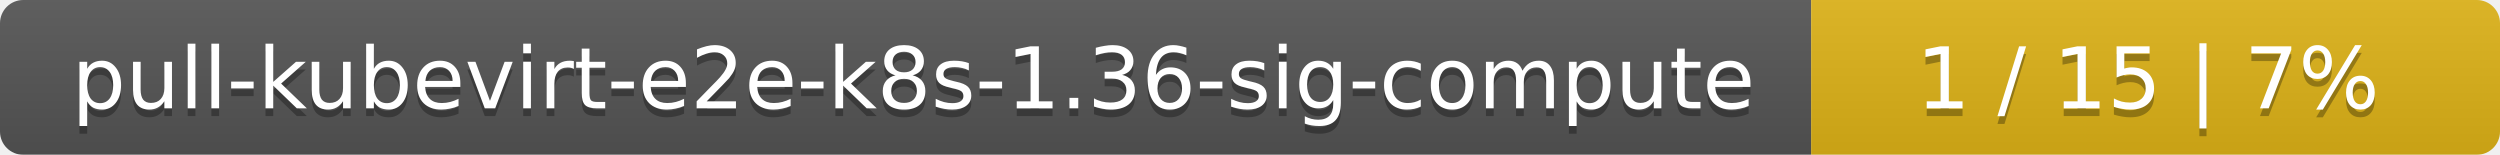
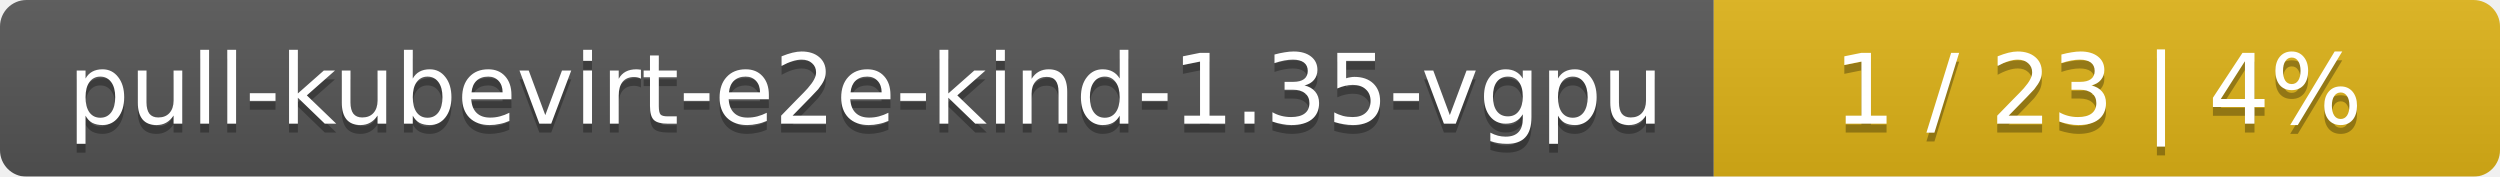
- <svg xmlns="http://www.w3.org/2000/svg" width="323" height="20">
+ <svg xmlns="http://www.w3.org/2000/svg" width="283" height="20">
  <linearGradient id="smooth" x2="0" y2="100%">
    <stop offset="0" stop-color="#bbb" stop-opacity=".1" />
    <stop offset="1" stop-opacity=".1" />
  </linearGradient>
  <mask id="round">
-     <rect width="323" height="20" rx="3" fill="#fff" />
+     <rect width="283" height="20" rx="3" fill="#fff" />
  </mask>
  <g mask="url(#round)">
-     <rect width="234" height="20" fill="#555" />
-     <rect x="234" width="89" height="20" fill="#dfb317" />
-     <rect width="323" height="20" fill="url(#smooth)" />
+     <rect width="194" height="20" fill="#555" />
+     <rect x="194" width="89" height="20" fill="#dfb317" />
+     <rect width="283" height="20" fill="url(#smooth)" />
  </g>
  <g fill="#fff" text-anchor="middle" font-family="DejaVu Sans,Verdana,Geneva,sans-serif" font-size="11">
-     <text x="118" y="15" fill="#010101" fill-opacity=".3">pull-kubevirt-e2e-k8s-1.36-sig-compute</text>
-     <text x="118" y="14">pull-kubevirt-e2e-k8s-1.36-sig-compute</text>
-     <text x="277.5" y="15" fill="#010101" fill-opacity=".3">1 / 15    |    7%</text>
-     <text x="277.5" y="14">1 / 15    |    7%</text>
+     <text x="98" y="15" fill="#010101" fill-opacity=".3">pull-kubevirt-e2e-kind-1.35-vgpu</text>
+     <text x="98" y="14">pull-kubevirt-e2e-kind-1.35-vgpu</text>
+     <text x="237.5" y="15" fill="#010101" fill-opacity=".3">1 / 23    |    4%</text>
+     <text x="237.5" y="14">1 / 23    |    4%</text>
  </g>
</svg>
